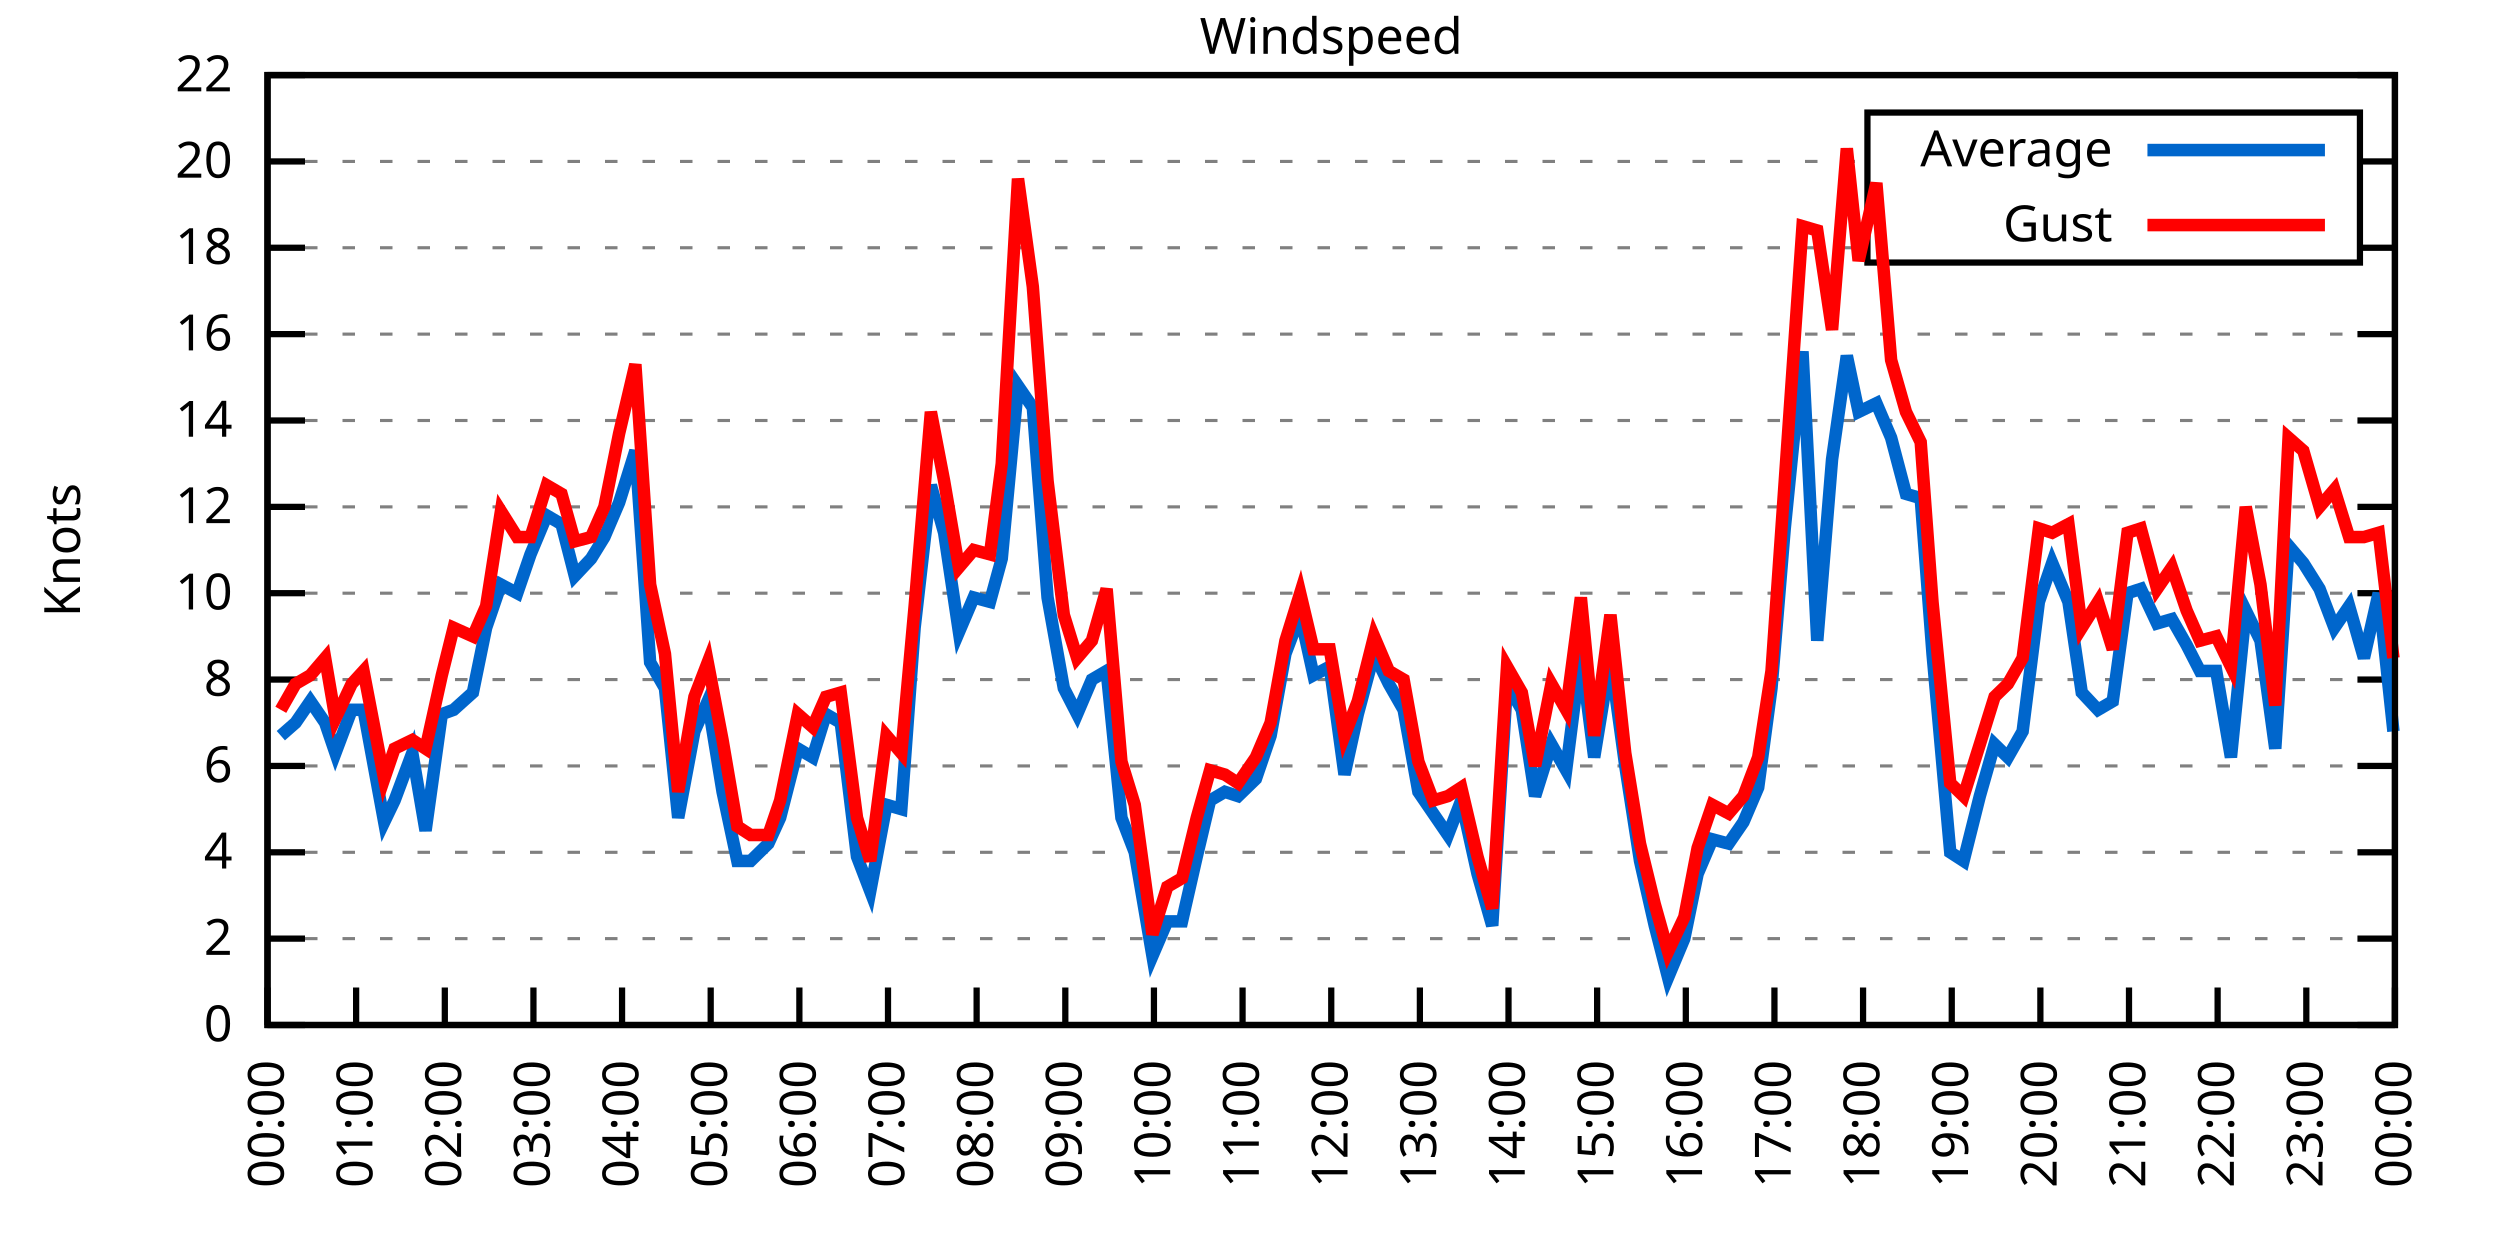
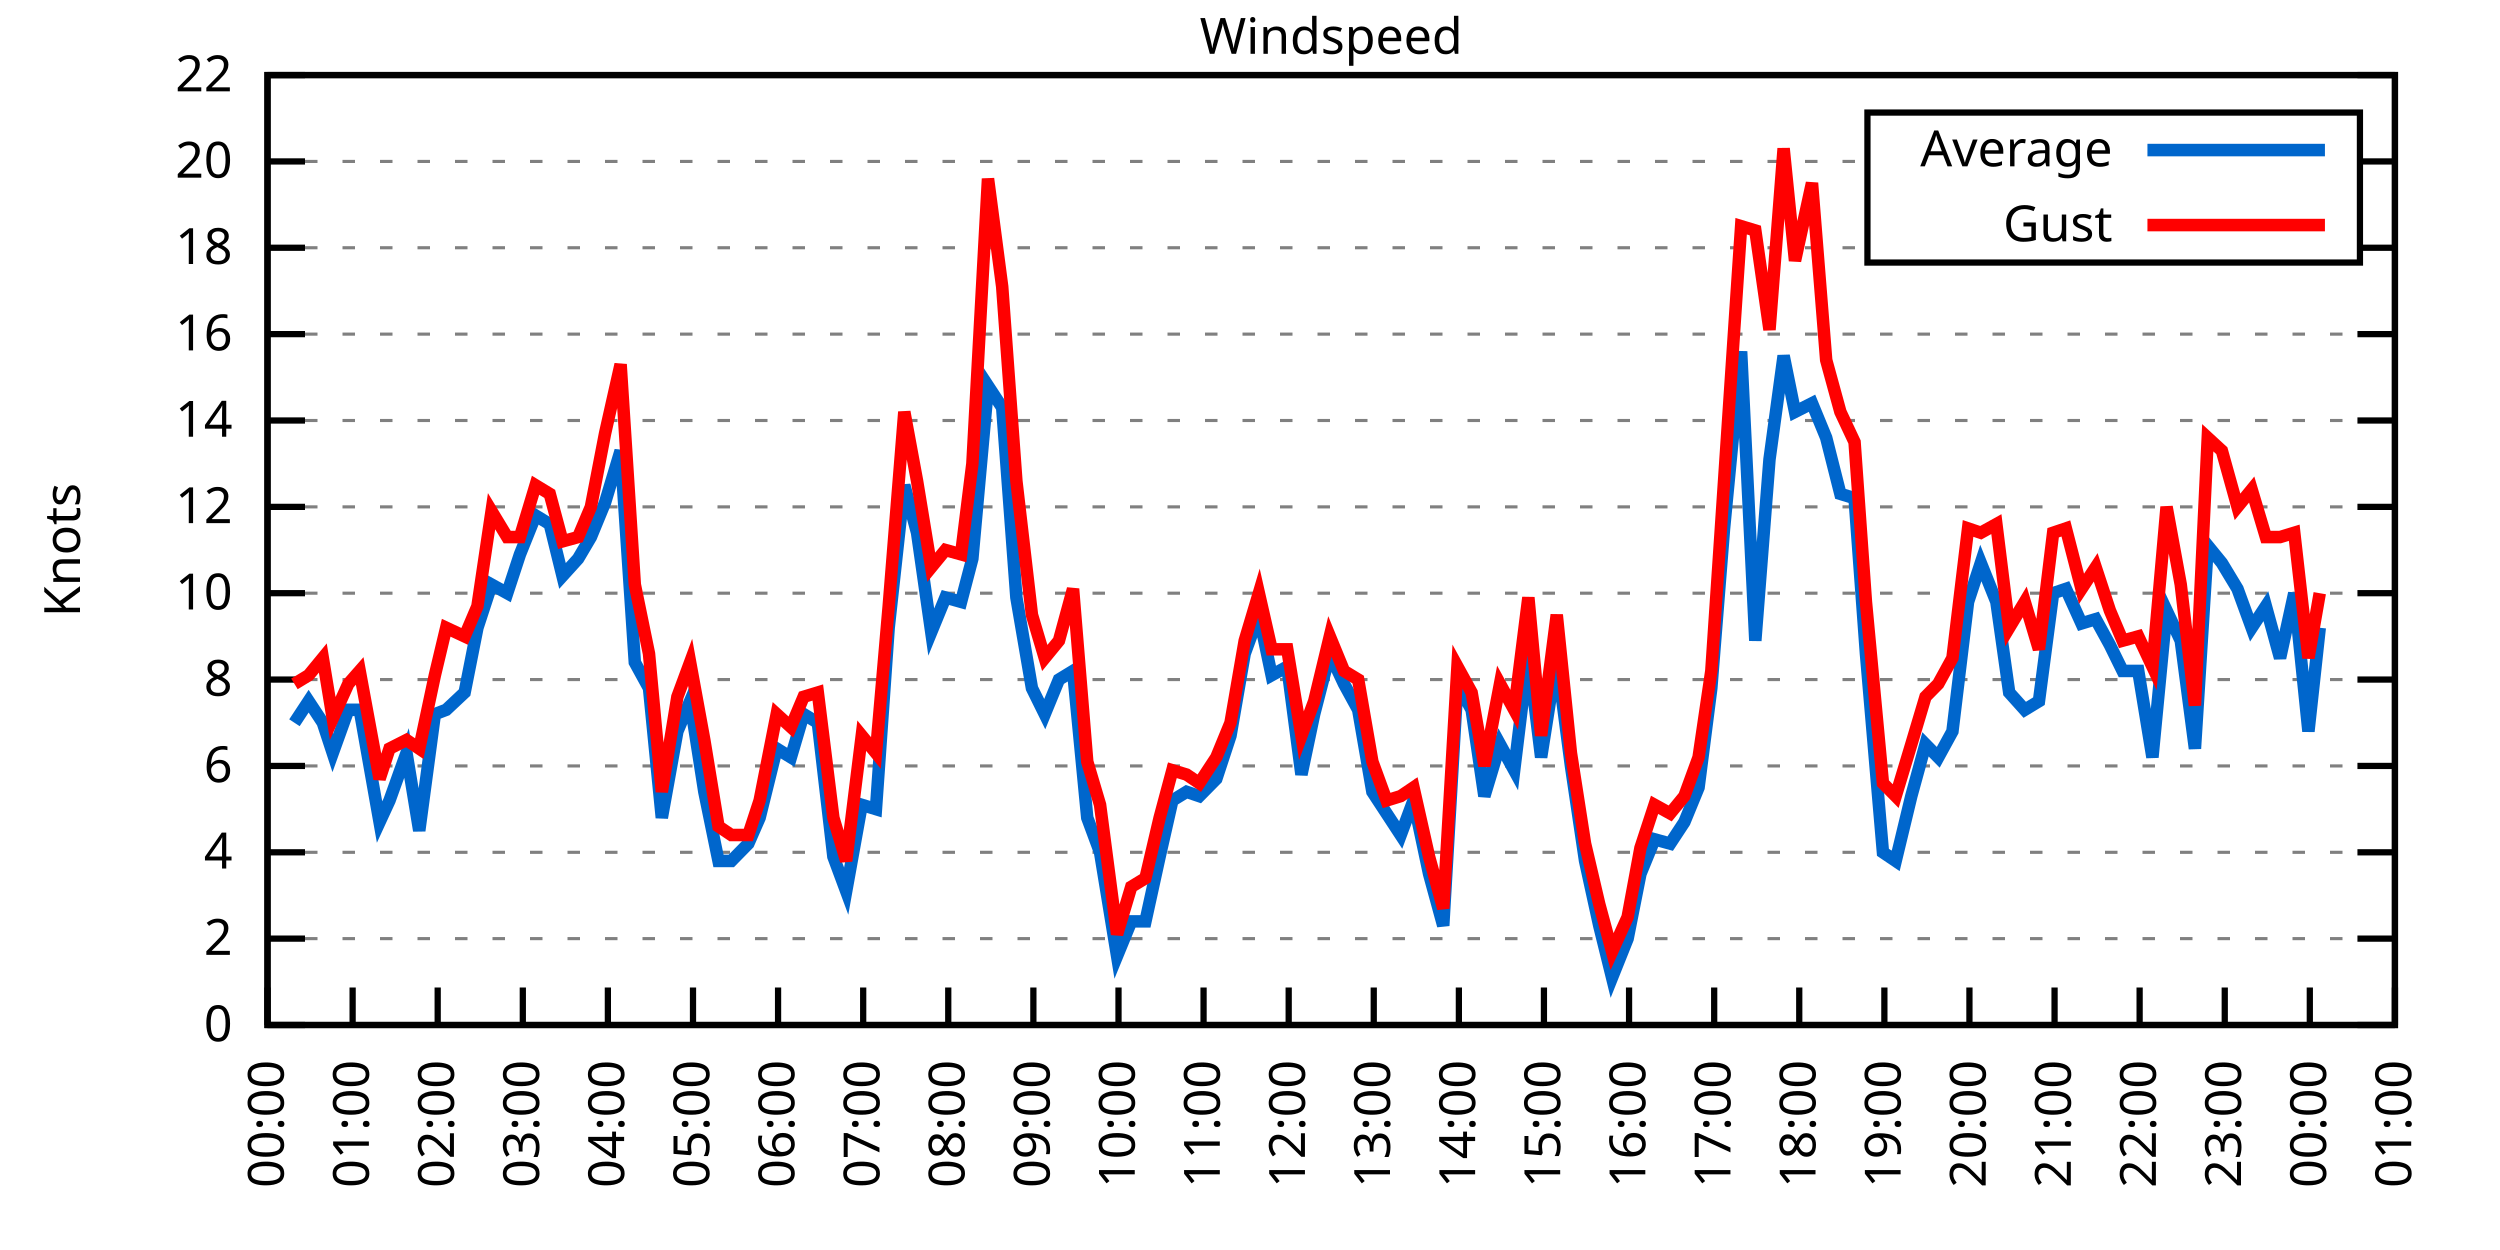
<svg xmlns="http://www.w3.org/2000/svg" xmlns:xlink="http://www.w3.org/1999/xlink" width="400" height="200" viewBox="0 0 400 200">
  <g id="gnuplot_canvas">
    <rect x="0" y="0" width="400" height="200" fill="none" />
    <defs>
      <circle id="gpDot" r="0.5" stroke-width="0.5" stroke="currentColor" />
      <path id="gpPt0" stroke-width="0.333" stroke="currentColor" d="M-1,0 h2 M0,-1 v2" />
      <path id="gpPt1" stroke-width="0.333" stroke="currentColor" d="M-1,-1 L1,1 M1,-1 L-1,1" />
      <path id="gpPt2" stroke-width="0.333" stroke="currentColor" d="M-1,0 L1,0 M0,-1 L0,1 M-1,-1 L1,1 M-1,1 L1,-1" />
      <rect id="gpPt3" stroke-width="0.333" stroke="currentColor" x="-1" y="-1" width="2" height="2" />
      <rect id="gpPt4" stroke-width="0.333" stroke="currentColor" fill="currentColor" x="-1" y="-1" width="2" height="2" />
      <circle id="gpPt5" stroke-width="0.333" stroke="currentColor" cx="0" cy="0" r="1" />
      <use xlink:href="#gpPt5" id="gpPt6" fill="currentColor" stroke="none" />
      <path id="gpPt7" stroke-width="0.333" stroke="currentColor" d="M0,-1.33 L-1.33,0.67 L1.33,0.67 z" />
      <use xlink:href="#gpPt7" id="gpPt8" fill="currentColor" stroke="none" />
      <use xlink:href="#gpPt7" id="gpPt9" stroke="currentColor" transform="rotate(180)" />
      <use xlink:href="#gpPt9" id="gpPt10" fill="currentColor" stroke="none" />
      <use xlink:href="#gpPt3" id="gpPt11" stroke="currentColor" transform="rotate(45)" />
      <use xlink:href="#gpPt11" id="gpPt12" fill="currentColor" stroke="none" />
      <path id="gpPt13" stroke-width="0.333" stroke="currentColor" d="M0,1.330 L1.265,0.411 L0.782,-1.067 L-0.782,-1.076 L-1.265,0.411 z" />
      <use xlink:href="#gpPt13" id="gpPt14" fill="currentColor" stroke="none" />
      <filter id="textbox" filterUnits="objectBoundingBox" x="0" y="0" height="1" width="1">
        <feFlood flood-color="white" flood-opacity="1" result="bgnd" />
        <feComposite in="SourceGraphic" in2="bgnd" operator="atop" />
      </filter>
      <filter id="greybox" filterUnits="objectBoundingBox" x="0" y="0" height="1" width="1">
        <feFlood flood-color="lightgrey" flood-opacity="1" result="grey" />
        <feComposite in="SourceGraphic" in2="grey" operator="atop" />
      </filter>
    </defs>
    <g fill="none" color="white" stroke="currentColor" stroke-width="1.00" stroke-linecap="butt" stroke-linejoin="miter">
</g>
    <g fill="none" color="black" stroke="currentColor" stroke-width="1.00" stroke-linecap="butt" stroke-linejoin="miter">
      <g stroke="none" shape-rendering="crispEdges">
        <polygon fill="rgb(255, 255, 255)" points="42.80,164.00 383.18,164.00 383.18,12.02 42.80,12.02 " />
      </g>
    </g>
    <g fill="none" color="black" stroke="currentColor" stroke-width="1.00" stroke-linecap="butt" stroke-linejoin="miter">
</g>
    <g fill="none" color="black" stroke="black" stroke-width="0.50" stroke-linecap="butt" stroke-linejoin="miter">
</g>
    <g fill="none" color="gray" stroke="currentColor" stroke-width="0.50" stroke-linecap="butt" stroke-linejoin="miter">
      <path stroke="gray" stroke-dasharray="2,4" class="gridline" d="M42.80,164.00 L383.19,164.00  " />
    </g>
    <g fill="none" color="gray" stroke="gray" stroke-width="1.00" stroke-linecap="butt" stroke-linejoin="miter">
</g>
    <g fill="none" color="black" stroke="currentColor" stroke-width="1.00" stroke-linecap="butt" stroke-linejoin="miter">
      <path stroke="black" d="M42.80,164.00 L48.80,164.00 M383.19,164.00 L377.19,164.00  " />
      <g transform="translate(37.20,166.60)" stroke="none" fill="black" font-family="Sans" font-size="8.00" text-anchor="end">
        <text>
          <tspan font-family="Sans"> 0</tspan>
        </text>
      </g>
    </g>
    <g fill="none" color="black" stroke="currentColor" stroke-width="1.00" stroke-linecap="butt" stroke-linejoin="miter">
</g>
    <g fill="none" color="black" stroke="black" stroke-width="0.50" stroke-linecap="butt" stroke-linejoin="miter">
</g>
    <g fill="none" color="gray" stroke="currentColor" stroke-width="0.50" stroke-linecap="butt" stroke-linejoin="miter">
      <path stroke="gray" stroke-dasharray="2,4" class="gridline" d="M42.80,150.18 L383.19,150.18  " />
    </g>
    <g fill="none" color="gray" stroke="gray" stroke-width="1.00" stroke-linecap="butt" stroke-linejoin="miter">
</g>
    <g fill="none" color="black" stroke="currentColor" stroke-width="1.00" stroke-linecap="butt" stroke-linejoin="miter">
      <path stroke="black" d="M42.80,150.18 L48.80,150.18 M383.19,150.18 L377.19,150.18  " />
      <g transform="translate(37.20,152.78)" stroke="none" fill="black" font-family="Sans" font-size="8.00" text-anchor="end">
        <text>
          <tspan font-family="Sans"> 2</tspan>
        </text>
      </g>
    </g>
    <g fill="none" color="black" stroke="currentColor" stroke-width="1.00" stroke-linecap="butt" stroke-linejoin="miter">
</g>
    <g fill="none" color="black" stroke="black" stroke-width="0.50" stroke-linecap="butt" stroke-linejoin="miter">
</g>
    <g fill="none" color="gray" stroke="currentColor" stroke-width="0.50" stroke-linecap="butt" stroke-linejoin="miter">
      <path stroke="gray" stroke-dasharray="2,4" class="gridline" d="M42.80,136.37 L383.19,136.37  " />
    </g>
    <g fill="none" color="gray" stroke="gray" stroke-width="1.00" stroke-linecap="butt" stroke-linejoin="miter">
</g>
    <g fill="none" color="black" stroke="currentColor" stroke-width="1.00" stroke-linecap="butt" stroke-linejoin="miter">
      <path stroke="black" d="M42.80,136.37 L48.80,136.37 M383.19,136.37 L377.19,136.37  " />
      <g transform="translate(37.20,138.97)" stroke="none" fill="black" font-family="Sans" font-size="8.00" text-anchor="end">
        <text>
          <tspan font-family="Sans"> 4</tspan>
        </text>
      </g>
    </g>
    <g fill="none" color="black" stroke="currentColor" stroke-width="1.00" stroke-linecap="butt" stroke-linejoin="miter">
</g>
    <g fill="none" color="black" stroke="black" stroke-width="0.50" stroke-linecap="butt" stroke-linejoin="miter">
</g>
    <g fill="none" color="gray" stroke="currentColor" stroke-width="0.50" stroke-linecap="butt" stroke-linejoin="miter">
      <path stroke="gray" stroke-dasharray="2,4" class="gridline" d="M42.80,122.55 L383.19,122.55  " />
    </g>
    <g fill="none" color="gray" stroke="gray" stroke-width="1.00" stroke-linecap="butt" stroke-linejoin="miter">
</g>
    <g fill="none" color="black" stroke="currentColor" stroke-width="1.00" stroke-linecap="butt" stroke-linejoin="miter">
      <path stroke="black" d="M42.80,122.55 L48.80,122.55 M383.19,122.55 L377.19,122.55  " />
      <g transform="translate(37.20,125.15)" stroke="none" fill="black" font-family="Sans" font-size="8.00" text-anchor="end">
        <text>
          <tspan font-family="Sans"> 6</tspan>
        </text>
      </g>
    </g>
    <g fill="none" color="black" stroke="currentColor" stroke-width="1.00" stroke-linecap="butt" stroke-linejoin="miter">
</g>
    <g fill="none" color="black" stroke="black" stroke-width="0.50" stroke-linecap="butt" stroke-linejoin="miter">
</g>
    <g fill="none" color="gray" stroke="currentColor" stroke-width="0.50" stroke-linecap="butt" stroke-linejoin="miter">
      <path stroke="gray" stroke-dasharray="2,4" class="gridline" d="M42.80,108.73 L383.19,108.73  " />
    </g>
    <g fill="none" color="gray" stroke="gray" stroke-width="1.00" stroke-linecap="butt" stroke-linejoin="miter">
</g>
    <g fill="none" color="black" stroke="currentColor" stroke-width="1.00" stroke-linecap="butt" stroke-linejoin="miter">
      <path stroke="black" d="M42.80,108.73 L48.80,108.73 M383.19,108.73 L377.19,108.73  " />
      <g transform="translate(37.20,111.33)" stroke="none" fill="black" font-family="Sans" font-size="8.00" text-anchor="end">
        <text>
          <tspan font-family="Sans"> 8</tspan>
        </text>
      </g>
    </g>
    <g fill="none" color="black" stroke="currentColor" stroke-width="1.00" stroke-linecap="butt" stroke-linejoin="miter">
</g>
    <g fill="none" color="black" stroke="black" stroke-width="0.50" stroke-linecap="butt" stroke-linejoin="miter">
</g>
    <g fill="none" color="gray" stroke="currentColor" stroke-width="0.50" stroke-linecap="butt" stroke-linejoin="miter">
      <path stroke="gray" stroke-dasharray="2,4" class="gridline" d="M42.80,94.91 L383.19,94.91  " />
    </g>
    <g fill="none" color="gray" stroke="gray" stroke-width="1.00" stroke-linecap="butt" stroke-linejoin="miter">
</g>
    <g fill="none" color="black" stroke="currentColor" stroke-width="1.00" stroke-linecap="butt" stroke-linejoin="miter">
      <path stroke="black" d="M42.80,94.91 L48.80,94.91 M383.19,94.91 L377.19,94.91  " />
      <g transform="translate(37.20,97.51)" stroke="none" fill="black" font-family="Sans" font-size="8.00" text-anchor="end">
        <text>
          <tspan font-family="Sans"> 10</tspan>
        </text>
      </g>
    </g>
    <g fill="none" color="black" stroke="currentColor" stroke-width="1.00" stroke-linecap="butt" stroke-linejoin="miter">
</g>
    <g fill="none" color="black" stroke="black" stroke-width="0.50" stroke-linecap="butt" stroke-linejoin="miter">
</g>
    <g fill="none" color="gray" stroke="currentColor" stroke-width="0.50" stroke-linecap="butt" stroke-linejoin="miter">
      <path stroke="gray" stroke-dasharray="2,4" class="gridline" d="M42.80,81.10 L383.19,81.10  " />
    </g>
    <g fill="none" color="gray" stroke="gray" stroke-width="1.00" stroke-linecap="butt" stroke-linejoin="miter">
</g>
    <g fill="none" color="black" stroke="currentColor" stroke-width="1.00" stroke-linecap="butt" stroke-linejoin="miter">
      <path stroke="black" d="M42.80,81.10 L48.80,81.10 M383.19,81.10 L377.19,81.10  " />
      <g transform="translate(37.20,83.70)" stroke="none" fill="black" font-family="Sans" font-size="8.00" text-anchor="end">
        <text>
          <tspan font-family="Sans"> 12</tspan>
        </text>
      </g>
    </g>
    <g fill="none" color="black" stroke="currentColor" stroke-width="1.00" stroke-linecap="butt" stroke-linejoin="miter">
</g>
    <g fill="none" color="black" stroke="black" stroke-width="0.50" stroke-linecap="butt" stroke-linejoin="miter">
</g>
    <g fill="none" color="gray" stroke="currentColor" stroke-width="0.50" stroke-linecap="butt" stroke-linejoin="miter">
      <path stroke="gray" stroke-dasharray="2,4" class="gridline" d="M42.80,67.28 L383.19,67.28  " />
    </g>
    <g fill="none" color="gray" stroke="gray" stroke-width="1.00" stroke-linecap="butt" stroke-linejoin="miter">
</g>
    <g fill="none" color="black" stroke="currentColor" stroke-width="1.00" stroke-linecap="butt" stroke-linejoin="miter">
      <path stroke="black" d="M42.80,67.28 L48.80,67.28 M383.19,67.28 L377.19,67.28  " />
      <g transform="translate(37.20,69.88)" stroke="none" fill="black" font-family="Sans" font-size="8.00" text-anchor="end">
        <text>
          <tspan font-family="Sans"> 14</tspan>
        </text>
      </g>
    </g>
    <g fill="none" color="black" stroke="currentColor" stroke-width="1.00" stroke-linecap="butt" stroke-linejoin="miter">
</g>
    <g fill="none" color="black" stroke="black" stroke-width="0.50" stroke-linecap="butt" stroke-linejoin="miter">
</g>
    <g fill="none" color="gray" stroke="currentColor" stroke-width="0.50" stroke-linecap="butt" stroke-linejoin="miter">
      <path stroke="gray" stroke-dasharray="2,4" class="gridline" d="M42.80,53.46 L383.19,53.46  " />
    </g>
    <g fill="none" color="gray" stroke="gray" stroke-width="1.00" stroke-linecap="butt" stroke-linejoin="miter">
</g>
    <g fill="none" color="black" stroke="currentColor" stroke-width="1.00" stroke-linecap="butt" stroke-linejoin="miter">
      <path stroke="black" d="M42.80,53.46 L48.80,53.46 M383.19,53.46 L377.19,53.46  " />
      <g transform="translate(37.20,56.06)" stroke="none" fill="black" font-family="Sans" font-size="8.00" text-anchor="end">
        <text>
          <tspan font-family="Sans"> 16</tspan>
        </text>
      </g>
    </g>
    <g fill="none" color="black" stroke="currentColor" stroke-width="1.00" stroke-linecap="butt" stroke-linejoin="miter">
</g>
    <g fill="none" color="black" stroke="black" stroke-width="0.50" stroke-linecap="butt" stroke-linejoin="miter">
</g>
    <g fill="none" color="gray" stroke="currentColor" stroke-width="0.50" stroke-linecap="butt" stroke-linejoin="miter">
      <path stroke="gray" stroke-dasharray="2,4" class="gridline" d="M42.80,39.64 L298.79,39.64 M377.59,39.64 L383.19,39.64  " />
    </g>
    <g fill="none" color="gray" stroke="gray" stroke-width="1.00" stroke-linecap="butt" stroke-linejoin="miter">
</g>
    <g fill="none" color="black" stroke="currentColor" stroke-width="1.00" stroke-linecap="butt" stroke-linejoin="miter">
      <path stroke="black" d="M42.80,39.64 L48.80,39.64 M383.19,39.64 L377.19,39.64  " />
      <g transform="translate(37.20,42.24)" stroke="none" fill="black" font-family="Sans" font-size="8.00" text-anchor="end">
        <text>
          <tspan font-family="Sans"> 18</tspan>
        </text>
      </g>
    </g>
    <g fill="none" color="black" stroke="currentColor" stroke-width="1.00" stroke-linecap="butt" stroke-linejoin="miter">
</g>
    <g fill="none" color="black" stroke="black" stroke-width="0.50" stroke-linecap="butt" stroke-linejoin="miter">
</g>
    <g fill="none" color="gray" stroke="currentColor" stroke-width="0.50" stroke-linecap="butt" stroke-linejoin="miter">
      <path stroke="gray" stroke-dasharray="2,4" class="gridline" d="M42.80,25.83 L298.79,25.83 M377.59,25.83 L383.19,25.83  " />
    </g>
    <g fill="none" color="gray" stroke="gray" stroke-width="1.00" stroke-linecap="butt" stroke-linejoin="miter">
</g>
    <g fill="none" color="black" stroke="currentColor" stroke-width="1.00" stroke-linecap="butt" stroke-linejoin="miter">
      <path stroke="black" d="M42.80,25.83 L48.80,25.83 M383.19,25.83 L377.19,25.83  " />
      <g transform="translate(37.20,28.43)" stroke="none" fill="black" font-family="Sans" font-size="8.00" text-anchor="end">
        <text>
          <tspan font-family="Sans"> 20</tspan>
        </text>
      </g>
    </g>
    <g fill="none" color="black" stroke="currentColor" stroke-width="1.00" stroke-linecap="butt" stroke-linejoin="miter">
</g>
    <g fill="none" color="black" stroke="black" stroke-width="0.50" stroke-linecap="butt" stroke-linejoin="miter">
</g>
    <g fill="none" color="gray" stroke="currentColor" stroke-width="0.50" stroke-linecap="butt" stroke-linejoin="miter">
      <path stroke="gray" stroke-dasharray="2,4" class="gridline" d="M42.80,12.01 L383.19,12.01  " />
    </g>
    <g fill="none" color="gray" stroke="gray" stroke-width="1.00" stroke-linecap="butt" stroke-linejoin="miter">
</g>
    <g fill="none" color="black" stroke="currentColor" stroke-width="1.00" stroke-linecap="butt" stroke-linejoin="miter">
      <path stroke="black" d="M42.80,12.01 L48.80,12.01 M383.19,12.01 L377.19,12.01  " />
      <g transform="translate(37.20,14.61)" stroke="none" fill="black" font-family="Sans" font-size="8.00" text-anchor="end">
        <text>
          <tspan font-family="Sans"> 22</tspan>
        </text>
      </g>
    </g>
    <g fill="none" color="black" stroke="currentColor" stroke-width="1.00" stroke-linecap="butt" stroke-linejoin="miter">
      <path stroke="black" d="M42.80,164.00 L42.80,158.00  " />
      <g transform="translate(45.40,169.60) rotate(270.00)" stroke="none" fill="black" font-family="Sans" font-size="8.00" text-anchor="end">
        <text>
          <tspan font-family="Sans">00:00</tspan>
        </text>
      </g>
    </g>
    <g fill="none" color="black" stroke="currentColor" stroke-width="1.00" stroke-linecap="butt" stroke-linejoin="miter">
-       <path stroke="black" d="M56.98,164.00 L56.98,158.00  " />
-       <g transform="translate(59.58,169.60) rotate(270.00)" stroke="none" fill="black" font-family="Sans" font-size="8.00" text-anchor="end">
+       <path stroke="black" d="M56.42,164.00 L56.42,158.00  " />
+       <g transform="translate(59.02,169.60) rotate(270.00)" stroke="none" fill="black" font-family="Sans" font-size="8.00" text-anchor="end">
        <text>
          <tspan font-family="Sans">01:00</tspan>
        </text>
      </g>
    </g>
    <g fill="none" color="black" stroke="currentColor" stroke-width="1.00" stroke-linecap="butt" stroke-linejoin="miter">
-       <path stroke="black" d="M71.17,164.00 L71.17,158.00  " />
-       <g transform="translate(73.77,169.60) rotate(270.00)" stroke="none" fill="black" font-family="Sans" font-size="8.00" text-anchor="end">
+       <path stroke="black" d="M70.03,164.00 L70.03,158.00  " />
+       <g transform="translate(72.63,169.60) rotate(270.00)" stroke="none" fill="black" font-family="Sans" font-size="8.00" text-anchor="end">
        <text>
          <tspan font-family="Sans">02:00</tspan>
        </text>
      </g>
    </g>
    <g fill="none" color="black" stroke="currentColor" stroke-width="1.00" stroke-linecap="butt" stroke-linejoin="miter">
-       <path stroke="black" d="M85.35,164.00 L85.35,158.00  " />
-       <g transform="translate(87.95,169.60) rotate(270.00)" stroke="none" fill="black" font-family="Sans" font-size="8.00" text-anchor="end">
+       <path stroke="black" d="M83.65,164.00 L83.65,158.00  " />
+       <g transform="translate(86.25,169.60) rotate(270.00)" stroke="none" fill="black" font-family="Sans" font-size="8.00" text-anchor="end">
        <text>
          <tspan font-family="Sans">03:00</tspan>
        </text>
      </g>
    </g>
    <g fill="none" color="black" stroke="currentColor" stroke-width="1.00" stroke-linecap="butt" stroke-linejoin="miter">
-       <path stroke="black" d="M99.53,164.00 L99.53,158.00  " />
-       <g transform="translate(102.13,169.60) rotate(270.00)" stroke="none" fill="black" font-family="Sans" font-size="8.00" text-anchor="end">
+       <path stroke="black" d="M97.26,164.00 L97.26,158.00  " />
+       <g transform="translate(99.86,169.60) rotate(270.00)" stroke="none" fill="black" font-family="Sans" font-size="8.00" text-anchor="end">
        <text>
          <tspan font-family="Sans">04:00</tspan>
        </text>
      </g>
    </g>
    <g fill="none" color="black" stroke="currentColor" stroke-width="1.00" stroke-linecap="butt" stroke-linejoin="miter">
-       <path stroke="black" d="M113.71,164.00 L113.71,158.00  " />
-       <g transform="translate(116.31,169.60) rotate(270.00)" stroke="none" fill="black" font-family="Sans" font-size="8.00" text-anchor="end">
+       <path stroke="black" d="M110.88,164.00 L110.88,158.00  " />
+       <g transform="translate(113.48,169.60) rotate(270.00)" stroke="none" fill="black" font-family="Sans" font-size="8.00" text-anchor="end">
        <text>
          <tspan font-family="Sans">05:00</tspan>
        </text>
      </g>
    </g>
    <g fill="none" color="black" stroke="currentColor" stroke-width="1.00" stroke-linecap="butt" stroke-linejoin="miter">
-       <path stroke="black" d="M127.90,164.00 L127.90,158.00  " />
-       <g transform="translate(130.50,169.60) rotate(270.00)" stroke="none" fill="black" font-family="Sans" font-size="8.00" text-anchor="end">
+       <path stroke="black" d="M124.49,164.00 L124.49,158.00  " />
+       <g transform="translate(127.09,169.60) rotate(270.00)" stroke="none" fill="black" font-family="Sans" font-size="8.00" text-anchor="end">
        <text>
          <tspan font-family="Sans">06:00</tspan>
        </text>
      </g>
    </g>
    <g fill="none" color="black" stroke="currentColor" stroke-width="1.00" stroke-linecap="butt" stroke-linejoin="miter">
-       <path stroke="black" d="M142.08,164.00 L142.08,158.00  " />
-       <g transform="translate(144.68,169.60) rotate(270.00)" stroke="none" fill="black" font-family="Sans" font-size="8.00" text-anchor="end">
+       <path stroke="black" d="M138.11,164.00 L138.11,158.00  " />
+       <g transform="translate(140.71,169.60) rotate(270.00)" stroke="none" fill="black" font-family="Sans" font-size="8.00" text-anchor="end">
        <text>
          <tspan font-family="Sans">07:00</tspan>
        </text>
      </g>
    </g>
    <g fill="none" color="black" stroke="currentColor" stroke-width="1.00" stroke-linecap="butt" stroke-linejoin="miter">
-       <path stroke="black" d="M156.26,164.00 L156.26,158.00  " />
-       <g transform="translate(158.86,169.60) rotate(270.00)" stroke="none" fill="black" font-family="Sans" font-size="8.00" text-anchor="end">
+       <path stroke="black" d="M151.72,164.00 L151.72,158.00  " />
+       <g transform="translate(154.32,169.60) rotate(270.00)" stroke="none" fill="black" font-family="Sans" font-size="8.00" text-anchor="end">
        <text>
          <tspan font-family="Sans">08:00</tspan>
        </text>
      </g>
    </g>
    <g fill="none" color="black" stroke="currentColor" stroke-width="1.00" stroke-linecap="butt" stroke-linejoin="miter">
-       <path stroke="black" d="M170.45,164.00 L170.45,158.00  " />
-       <g transform="translate(173.05,169.60) rotate(270.00)" stroke="none" fill="black" font-family="Sans" font-size="8.00" text-anchor="end">
+       <path stroke="black" d="M165.34,164.00 L165.34,158.00  " />
+       <g transform="translate(167.94,169.60) rotate(270.00)" stroke="none" fill="black" font-family="Sans" font-size="8.00" text-anchor="end">
        <text>
          <tspan font-family="Sans">09:00</tspan>
        </text>
      </g>
    </g>
    <g fill="none" color="black" stroke="currentColor" stroke-width="1.00" stroke-linecap="butt" stroke-linejoin="miter">
-       <path stroke="black" d="M184.63,164.00 L184.63,158.00  " />
-       <g transform="translate(187.23,169.60) rotate(270.00)" stroke="none" fill="black" font-family="Sans" font-size="8.00" text-anchor="end">
+       <path stroke="black" d="M178.96,164.00 L178.96,158.00  " />
+       <g transform="translate(181.56,169.60) rotate(270.00)" stroke="none" fill="black" font-family="Sans" font-size="8.00" text-anchor="end">
        <text>
          <tspan font-family="Sans">10:00</tspan>
        </text>
      </g>
    </g>
    <g fill="none" color="black" stroke="currentColor" stroke-width="1.00" stroke-linecap="butt" stroke-linejoin="miter">
-       <path stroke="black" d="M198.81,164.00 L198.81,158.00  " />
-       <g transform="translate(201.41,169.60) rotate(270.00)" stroke="none" fill="black" font-family="Sans" font-size="8.00" text-anchor="end">
+       <path stroke="black" d="M192.57,164.00 L192.57,158.00  " />
+       <g transform="translate(195.17,169.60) rotate(270.00)" stroke="none" fill="black" font-family="Sans" font-size="8.00" text-anchor="end">
        <text>
          <tspan font-family="Sans">11:00</tspan>
        </text>
      </g>
    </g>
    <g fill="none" color="black" stroke="currentColor" stroke-width="1.00" stroke-linecap="butt" stroke-linejoin="miter">
-       <path stroke="black" d="M213.00,164.00 L213.00,158.00  " />
-       <g transform="translate(215.60,169.60) rotate(270.00)" stroke="none" fill="black" font-family="Sans" font-size="8.00" text-anchor="end">
+       <path stroke="black" d="M206.19,164.00 L206.19,158.00  " />
+       <g transform="translate(208.79,169.60) rotate(270.00)" stroke="none" fill="black" font-family="Sans" font-size="8.00" text-anchor="end">
        <text>
          <tspan font-family="Sans">12:00</tspan>
        </text>
      </g>
    </g>
    <g fill="none" color="black" stroke="currentColor" stroke-width="1.00" stroke-linecap="butt" stroke-linejoin="miter">
-       <path stroke="black" d="M227.18,164.00 L227.18,158.00  " />
-       <g transform="translate(229.78,169.60) rotate(270.00)" stroke="none" fill="black" font-family="Sans" font-size="8.00" text-anchor="end">
+       <path stroke="black" d="M219.80,164.00 L219.80,158.00  " />
+       <g transform="translate(222.40,169.60) rotate(270.00)" stroke="none" fill="black" font-family="Sans" font-size="8.00" text-anchor="end">
        <text>
          <tspan font-family="Sans">13:00</tspan>
        </text>
      </g>
    </g>
    <g fill="none" color="black" stroke="currentColor" stroke-width="1.00" stroke-linecap="butt" stroke-linejoin="miter">
-       <path stroke="black" d="M241.36,164.00 L241.36,158.00  " />
-       <g transform="translate(243.96,169.60) rotate(270.00)" stroke="none" fill="black" font-family="Sans" font-size="8.00" text-anchor="end">
+       <path stroke="black" d="M233.42,164.00 L233.42,158.00  " />
+       <g transform="translate(236.02,169.60) rotate(270.00)" stroke="none" fill="black" font-family="Sans" font-size="8.00" text-anchor="end">
        <text>
          <tspan font-family="Sans">14:00</tspan>
        </text>
      </g>
    </g>
    <g fill="none" color="black" stroke="currentColor" stroke-width="1.00" stroke-linecap="butt" stroke-linejoin="miter">
-       <path stroke="black" d="M255.54,164.00 L255.54,158.00  " />
-       <g transform="translate(258.14,169.60) rotate(270.00)" stroke="none" fill="black" font-family="Sans" font-size="8.00" text-anchor="end">
+       <path stroke="black" d="M247.03,164.00 L247.03,158.00  " />
+       <g transform="translate(249.63,169.60) rotate(270.00)" stroke="none" fill="black" font-family="Sans" font-size="8.00" text-anchor="end">
        <text>
          <tspan font-family="Sans">15:00</tspan>
        </text>
      </g>
    </g>
    <g fill="none" color="black" stroke="currentColor" stroke-width="1.00" stroke-linecap="butt" stroke-linejoin="miter">
-       <path stroke="black" d="M269.73,164.00 L269.73,158.00  " />
-       <g transform="translate(272.33,169.60) rotate(270.00)" stroke="none" fill="black" font-family="Sans" font-size="8.00" text-anchor="end">
+       <path stroke="black" d="M260.65,164.00 L260.65,158.00  " />
+       <g transform="translate(263.25,169.60) rotate(270.00)" stroke="none" fill="black" font-family="Sans" font-size="8.00" text-anchor="end">
        <text>
          <tspan font-family="Sans">16:00</tspan>
        </text>
      </g>
    </g>
    <g fill="none" color="black" stroke="currentColor" stroke-width="1.00" stroke-linecap="butt" stroke-linejoin="miter">
-       <path stroke="black" d="M283.91,164.00 L283.91,158.00  " />
-       <g transform="translate(286.51,169.60) rotate(270.00)" stroke="none" fill="black" font-family="Sans" font-size="8.00" text-anchor="end">
+       <path stroke="black" d="M274.27,164.00 L274.27,158.00  " />
+       <g transform="translate(276.87,169.60) rotate(270.00)" stroke="none" fill="black" font-family="Sans" font-size="8.00" text-anchor="end">
        <text>
          <tspan font-family="Sans">17:00</tspan>
        </text>
      </g>
    </g>
    <g fill="none" color="black" stroke="currentColor" stroke-width="1.00" stroke-linecap="butt" stroke-linejoin="miter">
-       <path stroke="black" d="M298.09,164.00 L298.09,158.00  " />
-       <g transform="translate(300.69,169.60) rotate(270.00)" stroke="none" fill="black" font-family="Sans" font-size="8.00" text-anchor="end">
+       <path stroke="black" d="M287.88,164.00 L287.88,158.00  " />
+       <g transform="translate(290.48,169.60) rotate(270.00)" stroke="none" fill="black" font-family="Sans" font-size="8.00" text-anchor="end">
        <text>
          <tspan font-family="Sans">18:00</tspan>
        </text>
      </g>
    </g>
    <g fill="none" color="black" stroke="currentColor" stroke-width="1.00" stroke-linecap="butt" stroke-linejoin="miter">
-       <path stroke="black" d="M312.28,164.00 L312.28,158.00  " />
-       <g transform="translate(314.88,169.60) rotate(270.00)" stroke="none" fill="black" font-family="Sans" font-size="8.00" text-anchor="end">
+       <path stroke="black" d="M301.50,164.00 L301.50,158.00  " />
+       <g transform="translate(304.10,169.60) rotate(270.00)" stroke="none" fill="black" font-family="Sans" font-size="8.00" text-anchor="end">
        <text>
          <tspan font-family="Sans">19:00</tspan>
        </text>
      </g>
    </g>
    <g fill="none" color="black" stroke="currentColor" stroke-width="1.00" stroke-linecap="butt" stroke-linejoin="miter">
-       <path stroke="black" d="M326.46,164.00 L326.46,158.00  " />
-       <g transform="translate(329.06,169.60) rotate(270.00)" stroke="none" fill="black" font-family="Sans" font-size="8.00" text-anchor="end">
+       <path stroke="black" d="M315.11,164.00 L315.11,158.00  " />
+       <g transform="translate(317.71,169.60) rotate(270.00)" stroke="none" fill="black" font-family="Sans" font-size="8.00" text-anchor="end">
        <text>
          <tspan font-family="Sans">20:00</tspan>
        </text>
      </g>
    </g>
    <g fill="none" color="black" stroke="currentColor" stroke-width="1.00" stroke-linecap="butt" stroke-linejoin="miter">
-       <path stroke="black" d="M340.64,164.00 L340.64,158.00  " />
-       <g transform="translate(343.24,169.60) rotate(270.00)" stroke="none" fill="black" font-family="Sans" font-size="8.00" text-anchor="end">
+       <path stroke="black" d="M328.73,164.00 L328.73,158.00  " />
+       <g transform="translate(331.33,169.60) rotate(270.00)" stroke="none" fill="black" font-family="Sans" font-size="8.00" text-anchor="end">
        <text>
          <tspan font-family="Sans">21:00</tspan>
        </text>
      </g>
    </g>
    <g fill="none" color="black" stroke="currentColor" stroke-width="1.00" stroke-linecap="butt" stroke-linejoin="miter">
-       <path stroke="black" d="M354.82,164.00 L354.82,158.00  " />
-       <g transform="translate(357.42,169.60) rotate(270.00)" stroke="none" fill="black" font-family="Sans" font-size="8.00" text-anchor="end">
+       <path stroke="black" d="M342.34,164.00 L342.34,158.00  " />
+       <g transform="translate(344.94,169.60) rotate(270.00)" stroke="none" fill="black" font-family="Sans" font-size="8.00" text-anchor="end">
        <text>
          <tspan font-family="Sans">22:00</tspan>
        </text>
      </g>
    </g>
    <g fill="none" color="black" stroke="currentColor" stroke-width="1.00" stroke-linecap="butt" stroke-linejoin="miter">
-       <path stroke="black" d="M369.01,164.00 L369.01,158.00  " />
-       <g transform="translate(371.61,169.60) rotate(270.00)" stroke="none" fill="black" font-family="Sans" font-size="8.00" text-anchor="end">
+       <path stroke="black" d="M355.96,164.00 L355.96,158.00  " />
+       <g transform="translate(358.56,169.60) rotate(270.00)" stroke="none" fill="black" font-family="Sans" font-size="8.00" text-anchor="end">
        <text>
          <tspan font-family="Sans">23:00</tspan>
+         </text>
+       </g>
+     </g>
+     <g fill="none" color="black" stroke="currentColor" stroke-width="1.00" stroke-linecap="butt" stroke-linejoin="miter">
+       <path stroke="black" d="M369.57,164.00 L369.57,158.00  " />
+       <g transform="translate(372.17,169.60) rotate(270.00)" stroke="none" fill="black" font-family="Sans" font-size="8.00" text-anchor="end">
+         <text>
+           <tspan font-family="Sans">00:00</tspan>
        </text>
      </g>
    </g>
    <g fill="none" color="black" stroke="currentColor" stroke-width="1.00" stroke-linecap="butt" stroke-linejoin="miter">
      <path stroke="black" d="M383.19,164.00 L383.19,158.00  " />
      <g transform="translate(385.79,169.60) rotate(270.00)" stroke="none" fill="black" font-family="Sans" font-size="8.00" text-anchor="end">
        <text>
-           <tspan font-family="Sans">00:00</tspan>
+           <tspan font-family="Sans">01:00</tspan>
        </text>
      </g>
    </g>
    <g fill="none" color="black" stroke="currentColor" stroke-width="1.00" stroke-linecap="butt" stroke-linejoin="miter">
</g>
    <g fill="none" color="black" stroke="currentColor" stroke-width="1.00" stroke-linecap="butt" stroke-linejoin="miter">
      <path stroke="black" d="M42.80,12.01 L42.80,164.00 L383.19,164.00 L383.19,12.01 L42.80,12.01 Z  " />
    </g>
    <g fill="none" color="black" stroke="currentColor" stroke-width="1.00" stroke-linecap="butt" stroke-linejoin="miter">
</g>
    <g fill="none" color="black" stroke="currentColor" stroke-width="1.00" stroke-linecap="butt" stroke-linejoin="miter">
      <path stroke="black" d="M298.79,42.01 L298.79,18.01 L377.59,18.01 L377.59,42.01 L298.79,42.01 Z  " />
    </g>
    <g id="Windspeed_plot_1">
      <g fill="none" color="white" stroke="black" stroke-width="2.00" stroke-linecap="butt" stroke-linejoin="miter">
</g>
      <g fill="none" color="black" stroke="currentColor" stroke-width="2.00" stroke-linecap="butt" stroke-linejoin="miter">
        <g transform="translate(337.99,26.61)" stroke="none" fill="black" font-family="Sans" font-size="8.00" text-anchor="end">
          <text>
            <tspan font-family="Sans">Average</tspan>
          </text>
        </g>
      </g>
      <g fill="none" color="black" stroke="currentColor" stroke-width="2.00" stroke-linecap="butt" stroke-linejoin="miter">
-         <path stroke="rgb(  0, 102, 204)" d="M343.59,24.01 L371.99,24.01 M44.93,117.71 L47.29,115.64 L49.66,112.19 L52.02,115.64 L53.67,120.48 L56.27,113.57   L58.16,113.57 L61.47,131.53 L63.13,128.08 L65.97,120.48 L68.09,132.91 L70.69,114.26 L72.58,113.57 L75.66,110.80   L77.78,100.44 L80.15,93.53 L82.75,94.91 L84.88,88.70 L87.48,82.48 L89.84,83.86 L91.97,92.15 L94.57,89.39   L96.70,85.93 L99.06,80.41 L101.66,72.12 L104.02,105.97 L106.39,110.11 L108.51,130.84 L111.11,117.02 L113.24,112.19   L115.61,126.69 L117.97,137.75 L120.10,137.75 L122.93,134.98 L124.82,130.84 L127.66,119.78 L130.02,121.17 L132.15,114.26   L134.52,115.64 L137.12,137.06 L139.24,142.58 L141.84,128.77 L144.21,129.46 L146.34,100.44 L148.94,77.64 L151.06,85.24   L153.43,101.13 L155.79,95.60 L158.39,96.30 L160.28,89.39 L162.88,61.75 L165.25,65.21 L167.61,95.60 L170.21,110.11   L172.34,114.26 L174.70,108.73 L177.06,107.35 L179.43,130.84 L181.56,136.37 L184.39,152.95 L186.76,147.42 L189.12,147.42   L191.48,137.06 L193.61,128.08 L195.98,126.69 L198.10,127.38 L200.94,124.62 L203.30,117.71 L205.67,104.59 L208.03,98.37   L210.16,108.04 L212.76,106.66 L215.12,123.93 L217.25,114.26 L219.85,104.59 L222.21,109.42 L224.58,113.57 L226.94,126.69   L229.31,130.15 L231.67,133.60 L233.80,128.08 L236.40,139.82 L238.76,148.11 L241.12,109.42 L243.49,113.57 L245.62,127.38   L248.22,119.09 L250.58,123.24 L252.94,104.59 L255.07,121.17 L257.67,105.28 L260.04,122.55 L262.40,137.75 L264.76,148.11   L266.89,156.40 L269.49,150.18 L271.62,139.82 L273.98,134.29 L276.58,134.98 L278.95,131.53 L281.31,126.00 L283.44,110.11   L285.56,84.55 L288.40,56.23 L290.76,102.51 L293.13,73.50 L295.49,56.92 L297.38,65.90 L300.22,64.52 L302.58,70.04   L304.95,79.02 L307.31,79.71 L309.20,104.59 L312.04,136.37 L314.17,137.75 L316.77,127.38 L319.13,119.09 L321.26,121.17   L323.62,117.02 L326.22,96.30 L328.35,90.08 L330.95,96.30 L333.08,110.80 L335.68,113.57 L338.04,112.19 L340.40,94.91   L342.53,94.22 L345.13,99.75 L347.50,99.06 L349.86,103.20 L351.99,107.35 L354.59,107.35 L356.95,121.17 L359.32,97.68   L361.68,102.51 L364.04,119.78 L366.17,87.31 L368.53,90.08 L371.13,94.22 L373.50,100.44 L375.86,96.99 L378.23,105.28   L380.59,94.91 L382.95,117.02  " />
+         <path stroke="rgb(  0, 102, 204)" d="M343.59,24.01 L371.99,24.01 M47.11,115.64 L49.38,112.19 L51.65,115.64 L53.24,120.48 L55.73,113.57 L57.55,113.57   L60.73,131.53 L62.32,128.08 L65.04,120.48 L67.08,132.91 L69.58,114.26 L71.39,113.57 L74.34,110.80 L76.39,100.44   L78.65,93.53 L81.15,94.91 L83.19,88.70 L85.69,82.48 L87.96,83.86 L90.00,92.15 L92.50,89.39 L94.54,85.93   L96.81,80.41 L99.30,72.12 L101.57,105.97 L103.84,110.11 L105.89,130.84 L108.38,117.02 L110.42,112.19 L112.69,126.69   L114.96,137.75 L117.01,137.75 L119.73,134.98 L121.54,130.84 L124.27,119.78 L126.54,121.17 L128.58,114.26 L130.85,115.64   L133.34,137.06 L135.39,142.58 L137.88,128.77 L140.15,129.46 L142.19,100.44 L144.69,77.64 L146.73,85.24 L149.00,101.13   L151.27,95.60 L153.77,96.30 L155.58,89.39 L158.08,61.75 L160.35,65.21 L162.62,95.60 L165.11,110.11 L167.16,114.26   L169.43,108.73 L171.69,107.35 L173.96,130.84 L176.01,136.37 L178.73,152.95 L181.00,147.42 L183.27,147.42 L185.54,137.06   L187.58,128.08 L189.85,126.69 L191.89,127.38 L194.61,124.62 L196.88,117.71 L199.15,104.59 L201.42,98.37 L203.46,108.04   L205.96,106.66 L208.23,123.93 L210.27,114.26 L212.77,104.59 L215.04,109.42 L217.31,113.57 L219.58,126.69 L221.85,130.15   L224.11,133.60 L226.16,128.08 L228.65,139.82 L230.92,148.11 L233.19,109.42 L235.46,113.57 L237.50,127.38 L240.00,119.09   L242.27,123.24 L244.54,104.59 L246.58,121.17 L249.08,105.28 L251.35,122.55 L253.61,137.75 L255.88,148.11 L257.93,156.40   L260.42,150.18 L262.47,139.82 L264.73,134.29 L267.23,134.98 L269.50,131.53 L271.77,126.00 L273.81,110.11 L275.85,84.55   L278.58,56.23 L280.85,102.51 L283.12,73.50 L285.38,56.92 L287.20,65.90 L289.92,64.52 L292.19,70.04 L294.46,79.02   L296.73,79.71 L298.55,104.59 L301.27,136.37 L303.31,137.75 L305.81,127.38 L308.08,119.09 L310.12,121.17 L312.39,117.02   L314.89,96.30 L316.93,90.08 L319.42,96.30 L321.47,110.80 L323.96,113.57 L326.23,112.19 L328.50,94.91 L330.54,94.22   L333.04,99.75 L335.31,99.06 L337.58,103.20 L339.62,107.35 L342.12,107.35 L344.39,121.17 L346.65,97.68 L348.92,102.51   L351.19,119.78 L353.24,87.31 L355.50,90.08 L358.00,94.22 L360.27,100.44 L362.54,96.99 L364.81,105.28 L367.08,94.91   L369.35,117.02 L371.16,100.44  " />
      </g>
    </g>
    <g id="Windspeed_plot_2">
      <g fill="none" color="black" stroke="currentColor" stroke-width="2.00" stroke-linecap="butt" stroke-linejoin="miter">
        <g transform="translate(337.99,38.61)" stroke="none" fill="black" font-family="Sans" font-size="8.00" text-anchor="end">
          <text>
            <tspan font-family="Sans">Gust</tspan>
          </text>
        </g>
      </g>
      <g fill="none" color="black" stroke="currentColor" stroke-width="2.00" stroke-linecap="butt" stroke-linejoin="miter">
-         <path stroke="rgb(255,   0,   0)" d="M343.59,36.01 L371.99,36.01 M44.93,113.57 L47.29,109.42 L49.66,108.04 L52.02,105.28 L53.67,114.95 L56.27,109.42   L58.16,107.35 L61.47,124.62 L63.13,119.78 L65.97,118.40 L68.09,119.78 L70.69,108.04 L72.58,100.44 L75.66,101.82   L77.78,96.99 L80.15,81.79 L82.75,85.93 L84.88,85.93 L87.48,77.64 L89.84,79.02 L91.97,86.62 L94.57,85.93   L96.70,81.10 L99.06,69.35 L101.66,58.30 L104.02,93.53 L106.39,104.59 L108.51,126.69 L111.11,111.49 L113.24,105.97   L115.61,118.40 L117.97,132.22 L120.10,133.60 L122.93,133.60 L124.82,128.08 L127.66,114.26 L130.02,116.33 L132.15,111.49   L134.52,110.80 L137.12,130.84 L139.24,137.75 L141.84,117.71 L144.21,120.48 L146.34,96.99 L148.94,65.90 L151.06,76.95   L153.43,90.77 L155.79,88.00 L158.39,88.70 L160.28,74.19 L162.88,28.59 L165.25,45.86 L167.61,76.95 L170.21,98.37   L172.34,105.28 L174.70,102.51 L177.06,94.22 L179.43,121.86 L181.56,128.77 L184.39,149.49 L186.76,141.89 L189.12,140.51   L191.48,130.84 L193.61,123.24 L195.98,123.93 L198.10,125.31 L200.94,121.17 L203.30,115.64 L205.67,102.51 L208.03,94.91   L210.16,103.89 L212.76,103.89 L215.12,117.71 L217.25,112.19 L219.85,101.82 L222.21,107.35 L224.58,108.73 L226.94,121.86   L229.31,128.08 L231.67,127.38 L233.80,126.00 L236.40,137.06 L238.76,145.35 L241.12,106.66 L243.49,110.80 L245.62,122.55   L248.22,109.42 L250.58,113.57 L252.94,95.60 L255.07,117.71 L257.67,98.37 L260.04,120.48 L262.40,134.98 L264.76,144.66   L266.89,152.26 L269.49,146.73 L271.62,135.67 L273.98,128.77 L276.58,130.15 L278.95,127.38 L281.31,121.17 L283.44,107.35   L285.56,76.95 L288.40,36.19 L290.76,36.88 L293.13,52.77 L295.49,23.75 L297.38,41.72 L300.22,29.28 L302.58,57.61   L304.95,65.90 L307.31,70.73 L309.20,96.30 L312.04,125.31 L314.17,127.38 L316.77,119.09 L319.13,111.49 L321.26,109.42   L323.62,105.28 L326.22,84.55 L328.35,85.24 L330.95,83.86 L333.08,100.44 L335.68,96.30 L338.04,103.89 L340.40,85.24   L342.53,84.55 L345.13,94.22 L347.50,90.77 L349.86,97.68 L351.99,102.51 L354.59,101.82 L356.95,106.66 L359.32,81.10   L361.68,93.53 L364.04,112.88 L366.17,70.04 L368.53,72.12 L371.13,81.10 L373.50,78.33 L375.86,85.93 L378.23,85.93   L380.59,85.24 L382.95,105.28  " />
+         <path stroke="rgb(255,   0,   0)" d="M343.59,36.01 L371.99,36.01 M47.11,109.42 L49.38,108.04 L51.65,105.28 L53.24,114.95 L55.73,109.42 L57.55,107.35   L60.73,124.62 L62.32,119.78 L65.04,118.40 L67.08,119.78 L69.58,108.04 L71.39,100.44 L74.34,101.82 L76.39,96.99   L78.65,81.79 L81.15,85.93 L83.19,85.93 L85.69,77.64 L87.96,79.02 L90.00,86.62 L92.50,85.93 L94.54,81.10   L96.81,69.35 L99.30,58.30 L101.57,93.53 L103.84,104.59 L105.89,126.69 L108.38,111.49 L110.42,105.97 L112.69,118.40   L114.96,132.22 L117.01,133.60 L119.73,133.60 L121.54,128.08 L124.27,114.26 L126.54,116.33 L128.58,111.49 L130.85,110.80   L133.34,130.84 L135.39,137.75 L137.88,117.71 L140.15,120.48 L142.19,96.99 L144.69,65.90 L146.73,76.95 L149.00,90.77   L151.27,88.00 L153.77,88.70 L155.58,74.19 L158.08,28.59 L160.35,45.86 L162.62,76.95 L165.11,98.37 L167.16,105.28   L169.43,102.51 L171.69,94.22 L173.96,121.86 L176.01,128.77 L178.73,149.49 L181.00,141.89 L183.27,140.51 L185.54,130.84   L187.58,123.24 L189.85,123.93 L191.89,125.31 L194.61,121.17 L196.88,115.64 L199.15,102.51 L201.42,94.91 L203.46,103.89   L205.96,103.89 L208.23,117.71 L210.27,112.19 L212.77,101.82 L215.04,107.35 L217.31,108.73 L219.58,121.86 L221.85,128.08   L224.11,127.38 L226.16,126.00 L228.65,137.06 L230.92,145.35 L233.19,106.66 L235.46,110.80 L237.50,122.55 L240.00,109.42   L242.27,113.57 L244.54,95.60 L246.58,117.71 L249.08,98.37 L251.35,120.48 L253.61,134.98 L255.88,144.66 L257.93,152.26   L260.42,146.73 L262.47,135.67 L264.73,128.77 L267.23,130.15 L269.50,127.38 L271.77,121.17 L273.81,107.35 L275.85,76.95   L278.58,36.19 L280.85,36.88 L283.12,52.77 L285.38,23.75 L287.20,41.72 L289.92,29.28 L292.19,57.61 L294.46,65.90   L296.73,70.73 L298.55,96.30 L301.27,125.31 L303.31,127.38 L305.81,119.09 L308.08,111.49 L310.12,109.42 L312.39,105.28   L314.89,84.55 L316.93,85.24 L319.42,83.86 L321.47,100.44 L323.96,96.30 L326.23,103.89 L328.50,85.24 L330.54,84.55   L333.04,94.22 L335.31,90.77 L337.58,97.68 L339.62,102.51 L342.12,101.82 L344.39,106.66 L346.65,81.10 L348.92,93.53   L351.19,112.88 L353.24,70.04 L355.50,72.12 L358.00,81.10 L360.27,78.33 L362.54,85.93 L364.81,85.93 L367.08,85.24   L369.35,105.28 L371.16,94.91  " />
      </g>
    </g>
    <g fill="none" color="black" stroke="currentColor" stroke-width="2.00" stroke-linecap="butt" stroke-linejoin="miter">
</g>
    <g fill="none" color="black" stroke="black" stroke-width="1.00" stroke-linecap="butt" stroke-linejoin="miter">
</g>
    <g fill="none" color="black" stroke="currentColor" stroke-width="1.00" stroke-linecap="butt" stroke-linejoin="miter">
      <path stroke="black" d="M42.80,12.01 L42.80,164.00 L383.19,164.00 L383.19,12.01 L42.80,12.01 Z  " />
      <g transform="translate(12.80,88.01) rotate(270.00)" stroke="none" fill="black" font-family="Sans" font-size="8.00" text-anchor="middle">
        <text>
          <tspan font-family="Sans">Knots</tspan>
        </text>
      </g>
    </g>
    <g fill="none" color="black" stroke="currentColor" stroke-width="1.00" stroke-linecap="butt" stroke-linejoin="miter">
</g>
    <g fill="none" color="black" stroke="currentColor" stroke-width="1.00" stroke-linecap="butt" stroke-linejoin="miter">
      <g transform="translate(212.99,8.61)" stroke="none" fill="black" font-family="Sans" font-size="8.00" text-anchor="middle">
        <text>
          <tspan font-family="Sans">Windspeed</tspan>
        </text>
      </g>
    </g>
    <g fill="none" color="black" stroke="currentColor" stroke-width="1.00" stroke-linecap="butt" stroke-linejoin="miter">
</g>
  </g>
</svg>
